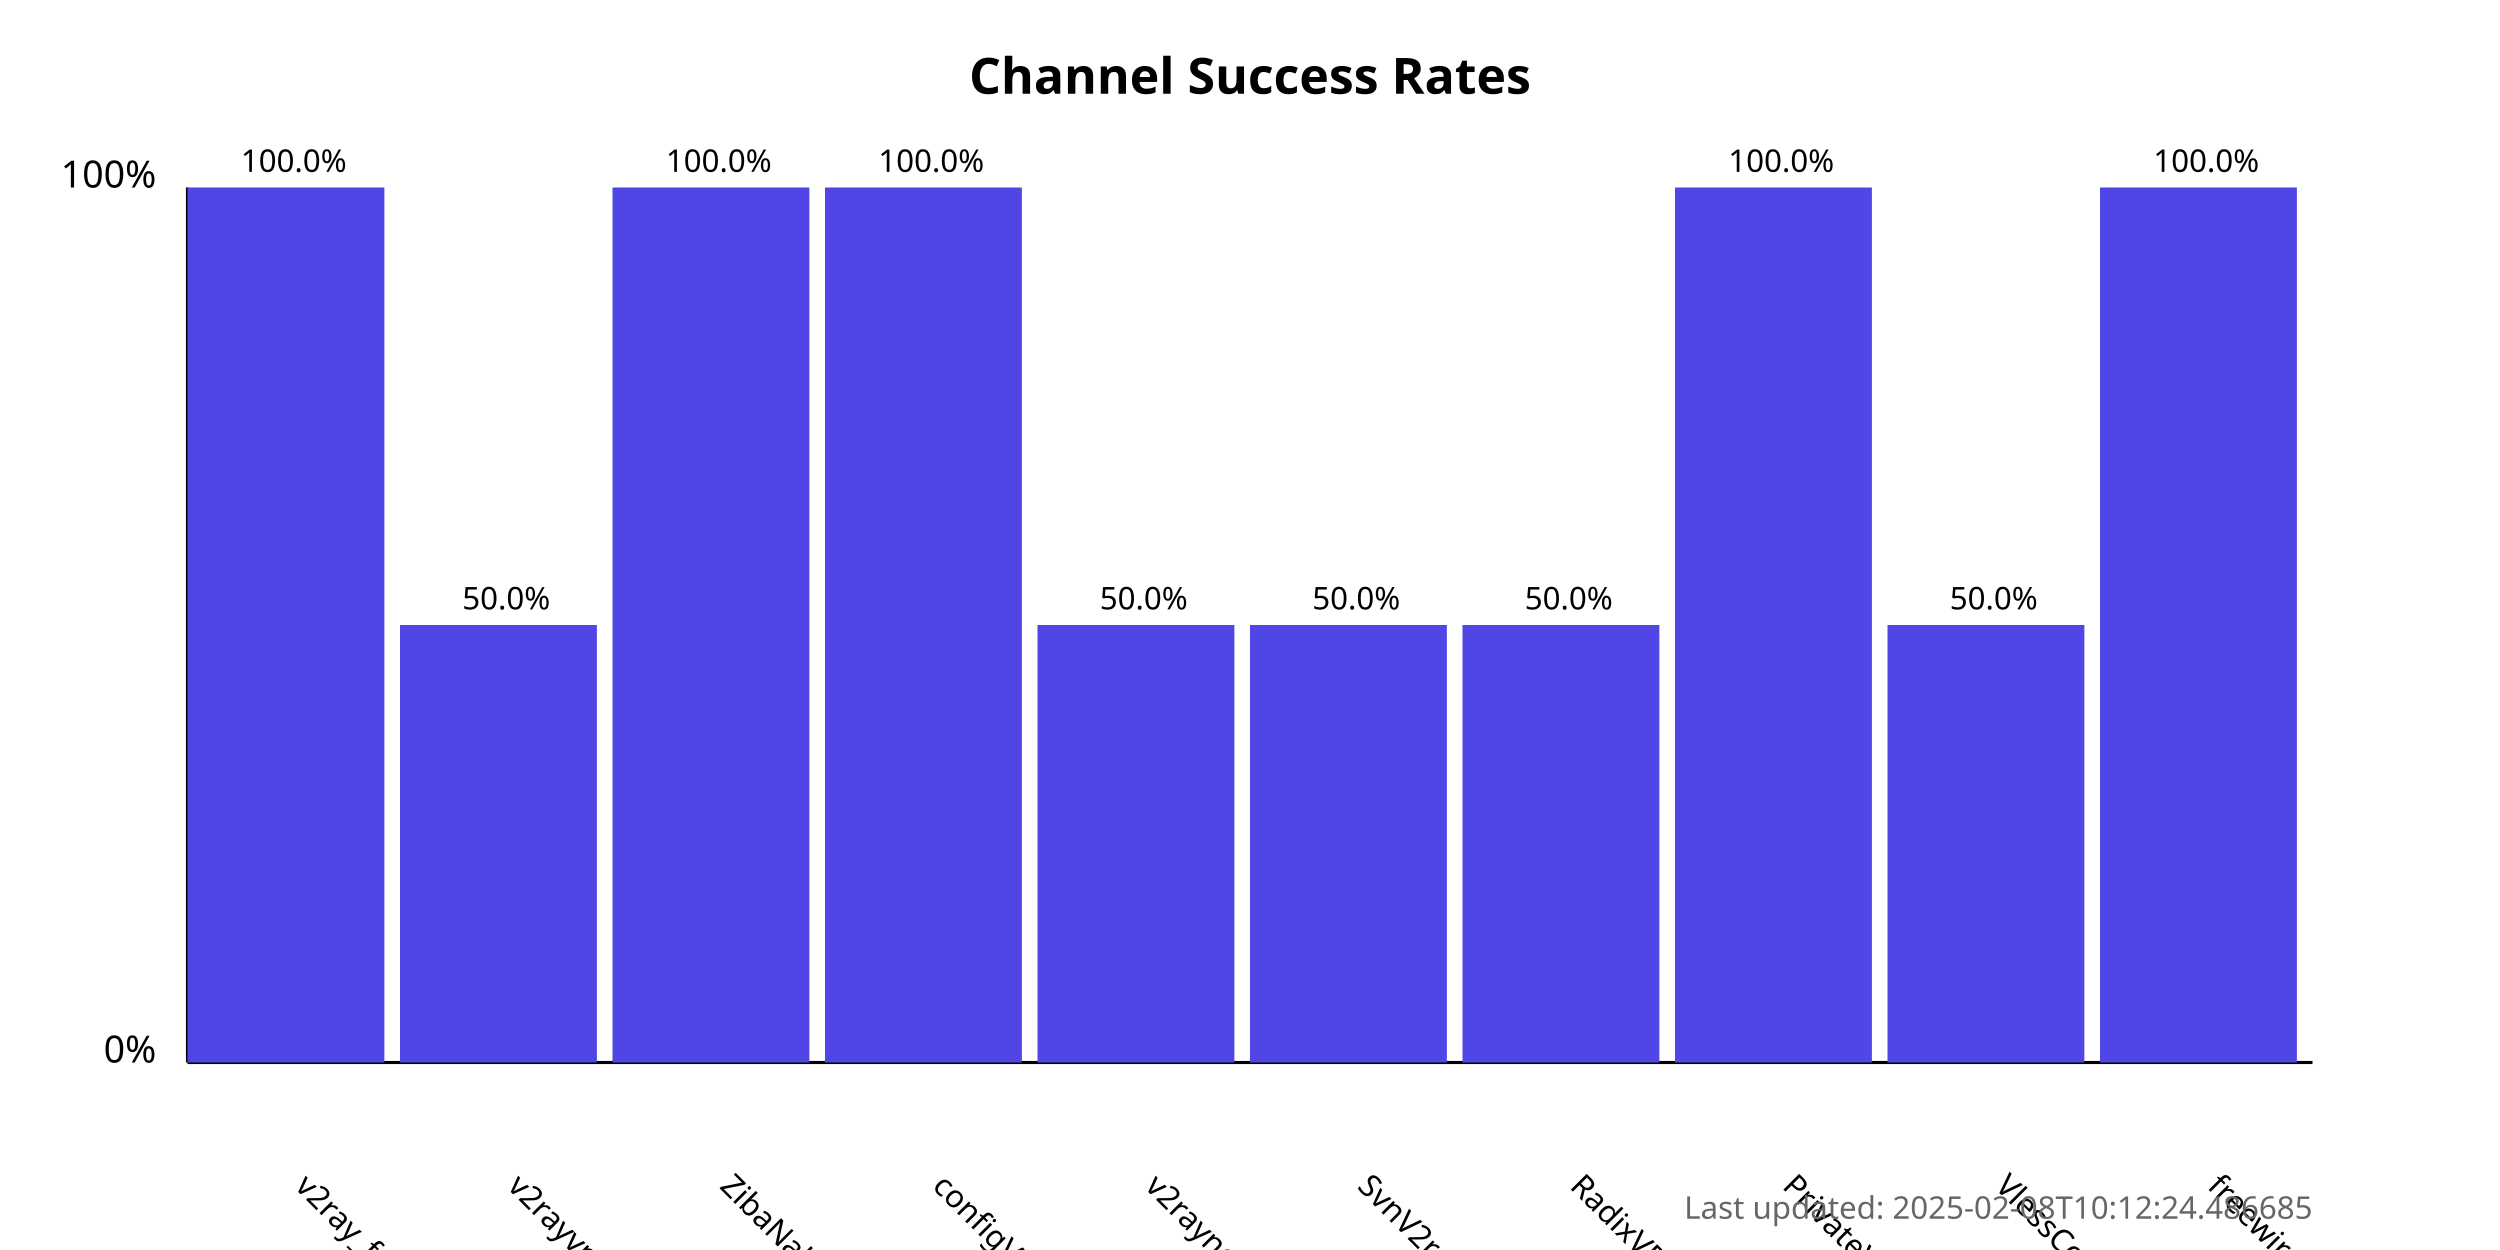
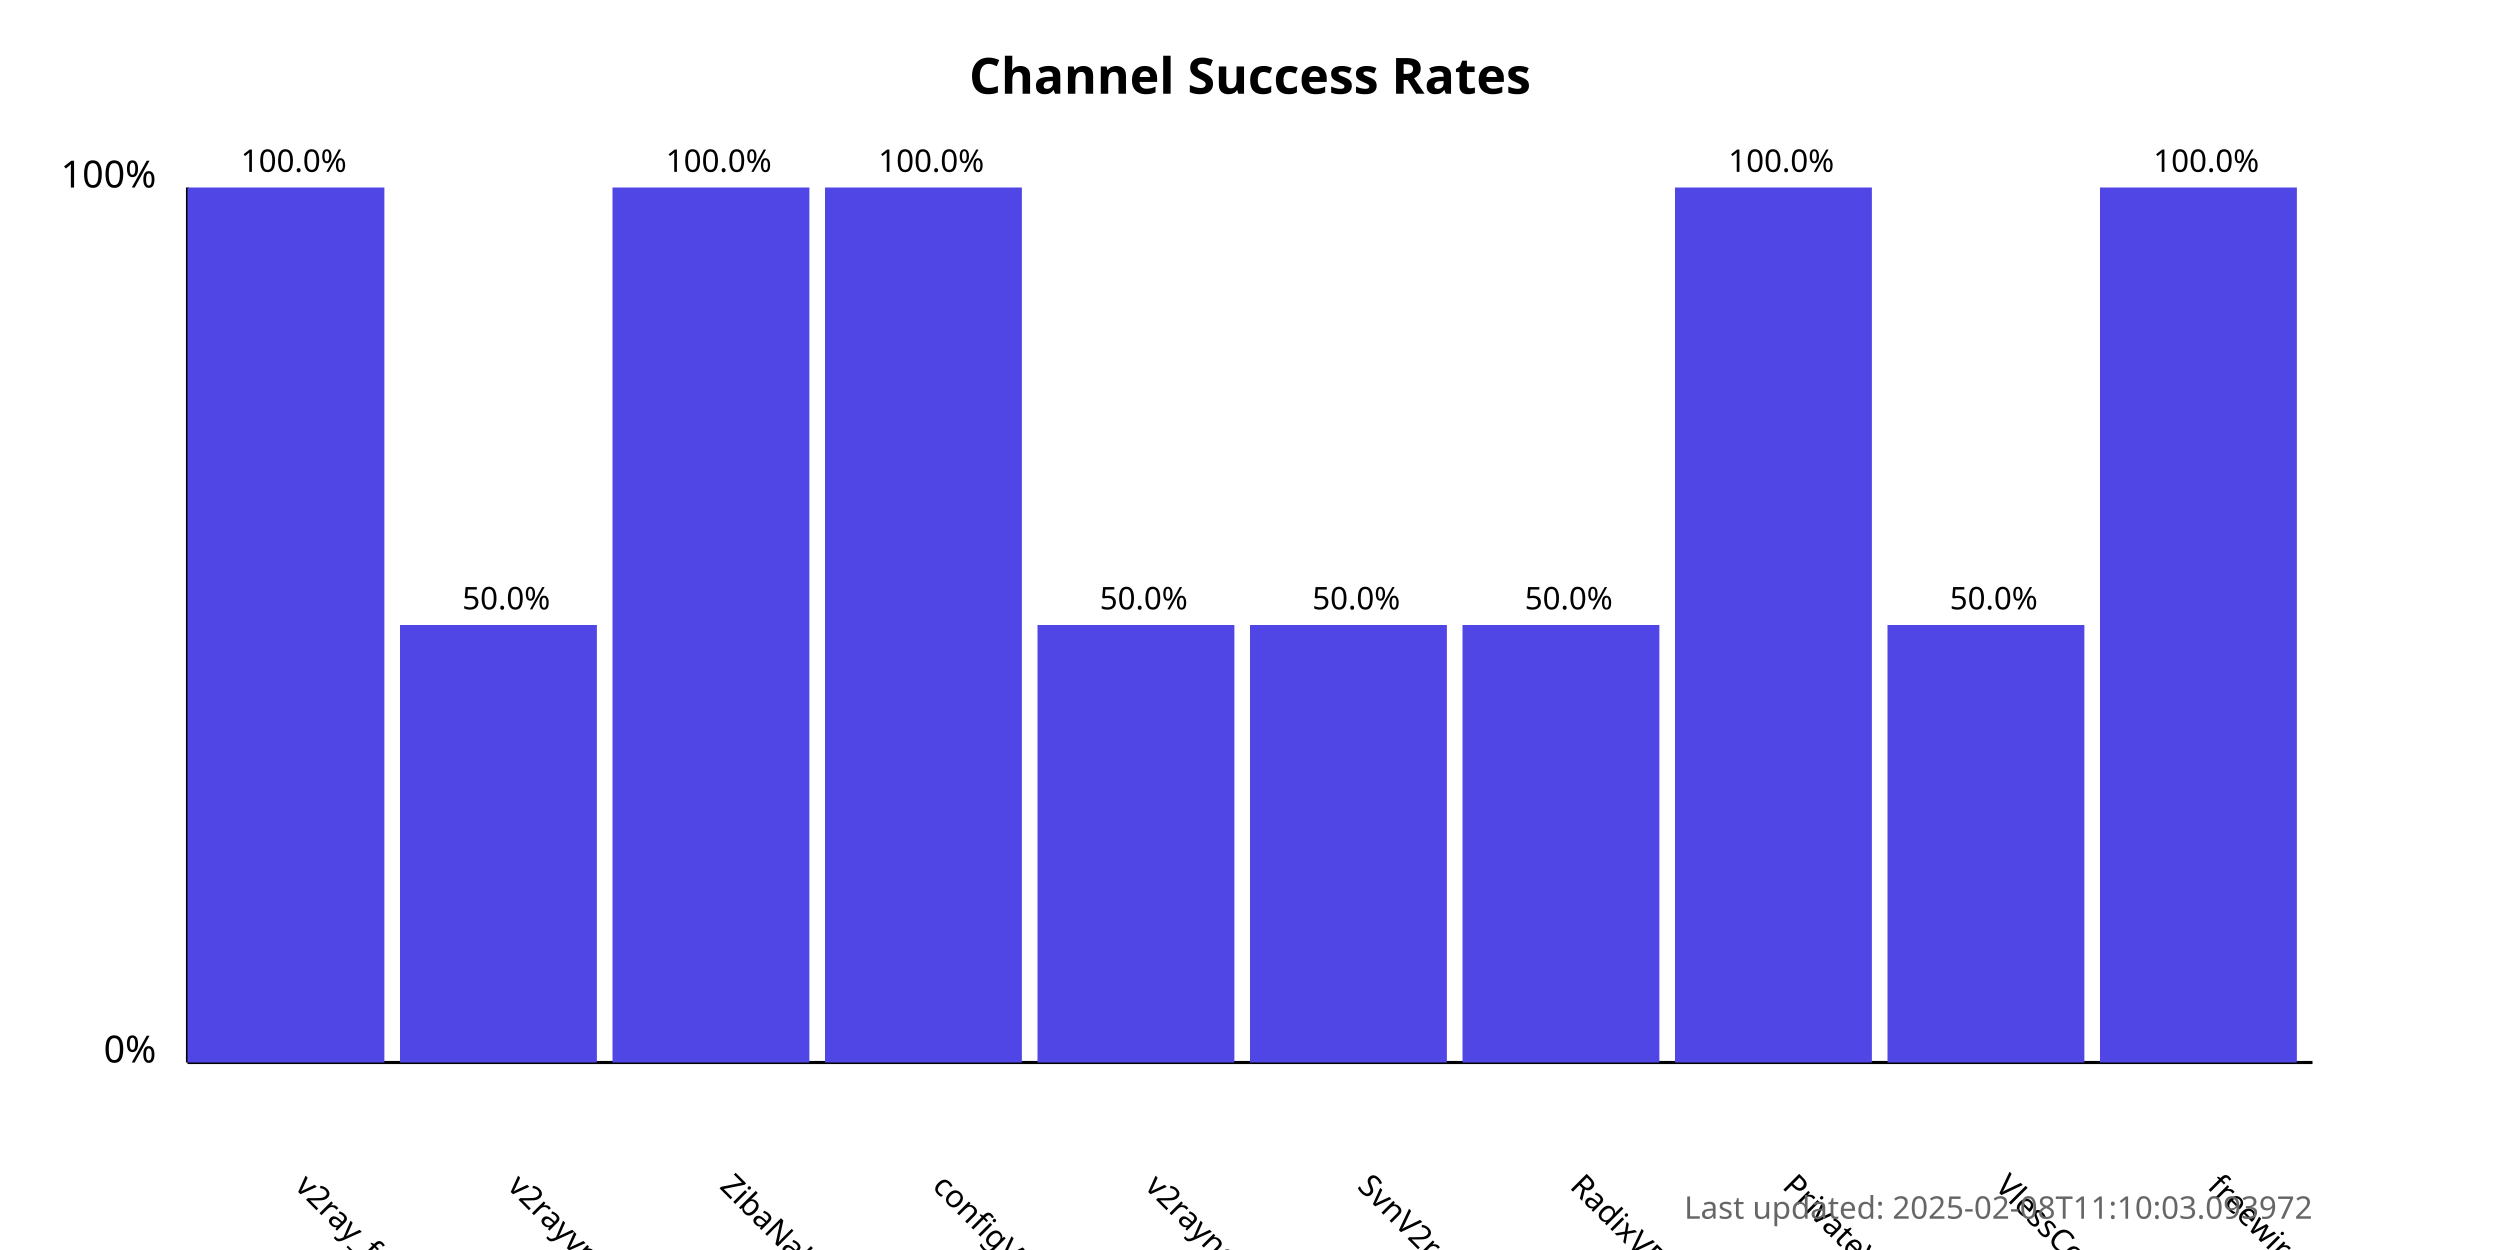
<svg xmlns="http://www.w3.org/2000/svg" width="800" height="400">
  <style>
            .chart-title { font: bold 16px sans-serif; }
            .axis-label { font: 12px sans-serif; }
            .tick-label { font: 10px sans-serif; }
            .bar { fill: #4f46e5; }
            .bar:hover { fill: #6366f1; }
            .timestamp { font: 10px sans-serif; fill: #666; }
        </style>
  <text x="400.0" y="30" text-anchor="middle" class="chart-title">
            Channel Success Rates
        </text>
  <line x1="60" y1="340" x2="60" y2="60" stroke="black" stroke-width="1" />
  <line x1="60" y1="340" x2="740" y2="340" stroke="black" stroke-width="1" />
  <text x="50" y="340" text-anchor="end" class="axis-label">0%</text>
  <text x="50" y="60" text-anchor="end" class="axis-label">100%</text>
  <g>
    <rect x="60" y="60.0" width="63.0" height="280.0" class="bar" />
    <text x="94.0" y="380" transform="rotate(45, 94.0, 380)" text-anchor="start" class="tick-label">
                v2ray_free_conf
            </text>
    <text x="94.0" y="55.0" text-anchor="middle" class="tick-label">
                100.0%
            </text>
  </g>
  <g>
    <rect x="128.0" y="200.0" width="63.0" height="140.0" class="bar" />
    <text x="162.0" y="380" transform="rotate(45, 162.0, 380)" text-anchor="start" class="tick-label">
                v2rayvpno
            </text>
    <text x="162.0" y="195.0" text-anchor="middle" class="tick-label">
                50.0%
            </text>
  </g>
  <g>
    <rect x="196.0" y="60.0" width="63.0" height="280.0" class="bar" />
    <text x="230.0" y="380" transform="rotate(45, 230.0, 380)" text-anchor="start" class="tick-label">
                ZibaNabz
            </text>
    <text x="230.0" y="55.0" text-anchor="middle" class="tick-label">
                100.0%
            </text>
  </g>
  <g>
    <rect x="264.0" y="60.0" width="63.0" height="280.0" class="bar" />
    <text x="298.0" y="380" transform="rotate(45, 298.0, 380)" text-anchor="start" class="tick-label">
                configV2rayForFree
            </text>
    <text x="298.0" y="55.0" text-anchor="middle" class="tick-label">
                100.0%
            </text>
  </g>
  <g>
    <rect x="332.0" y="200.0" width="63.0" height="140.0" class="bar" />
    <text x="366.0" y="380" transform="rotate(45, 366.0, 380)" text-anchor="start" class="tick-label">
                v2rayngvpn
            </text>
    <text x="366.0" y="195.0" text-anchor="middle" class="tick-label">
                50.0%
            </text>
  </g>
  <g>
    <rect x="400.0" y="200.0" width="63.0" height="140.0" class="bar" />
    <text x="434.0" y="380" transform="rotate(45, 434.0, 380)" text-anchor="start" class="tick-label">
                SvnV2ray
            </text>
    <text x="434.0" y="195.0" text-anchor="middle" class="tick-label">
                50.0%
            </text>
  </g>
  <g>
    <rect x="468.0" y="200.0" width="63.0" height="140.0" class="bar" />
    <text x="502.0" y="380" transform="rotate(45, 502.0, 380)" text-anchor="start" class="tick-label">
                RadixVPN
            </text>
    <text x="502.0" y="195.0" text-anchor="middle" class="tick-label">
                50.0%
            </text>
  </g>
  <g>
    <rect x="536.0" y="60.0" width="63.0" height="280.0" class="bar" />
    <text x="570.0" y="380" transform="rotate(45, 570.0, 380)" text-anchor="start" class="tick-label">
                PrivateVPNs
            </text>
    <text x="570.0" y="55.0" text-anchor="middle" class="tick-label">
                100.0%
            </text>
  </g>
  <g>
    <rect x="604.0" y="200.0" width="63.0" height="140.0" class="bar" />
    <text x="638.0" y="380" transform="rotate(45, 638.0, 380)" text-anchor="start" class="tick-label">
                VlessConfig
            </text>
    <text x="638.0" y="195.0" text-anchor="middle" class="tick-label">
                50.0%
            </text>
  </g>
  <g>
    <rect x="672.0" y="60.0" width="63.0" height="280.0" class="bar" />
    <text x="706.0" y="380" transform="rotate(45, 706.0, 380)" text-anchor="start" class="tick-label">
                freewireguard
            </text>
    <text x="706.0" y="55.0" text-anchor="middle" class="tick-label">
                100.0%
            </text>
  </g>
  <text x="740" y="390" text-anchor="end" class="timestamp">
-             Last updated: 2025-02-08T10:12:24.486685
+             Last updated: 2025-02-08T11:10:03.093972
        </text>
</svg>
